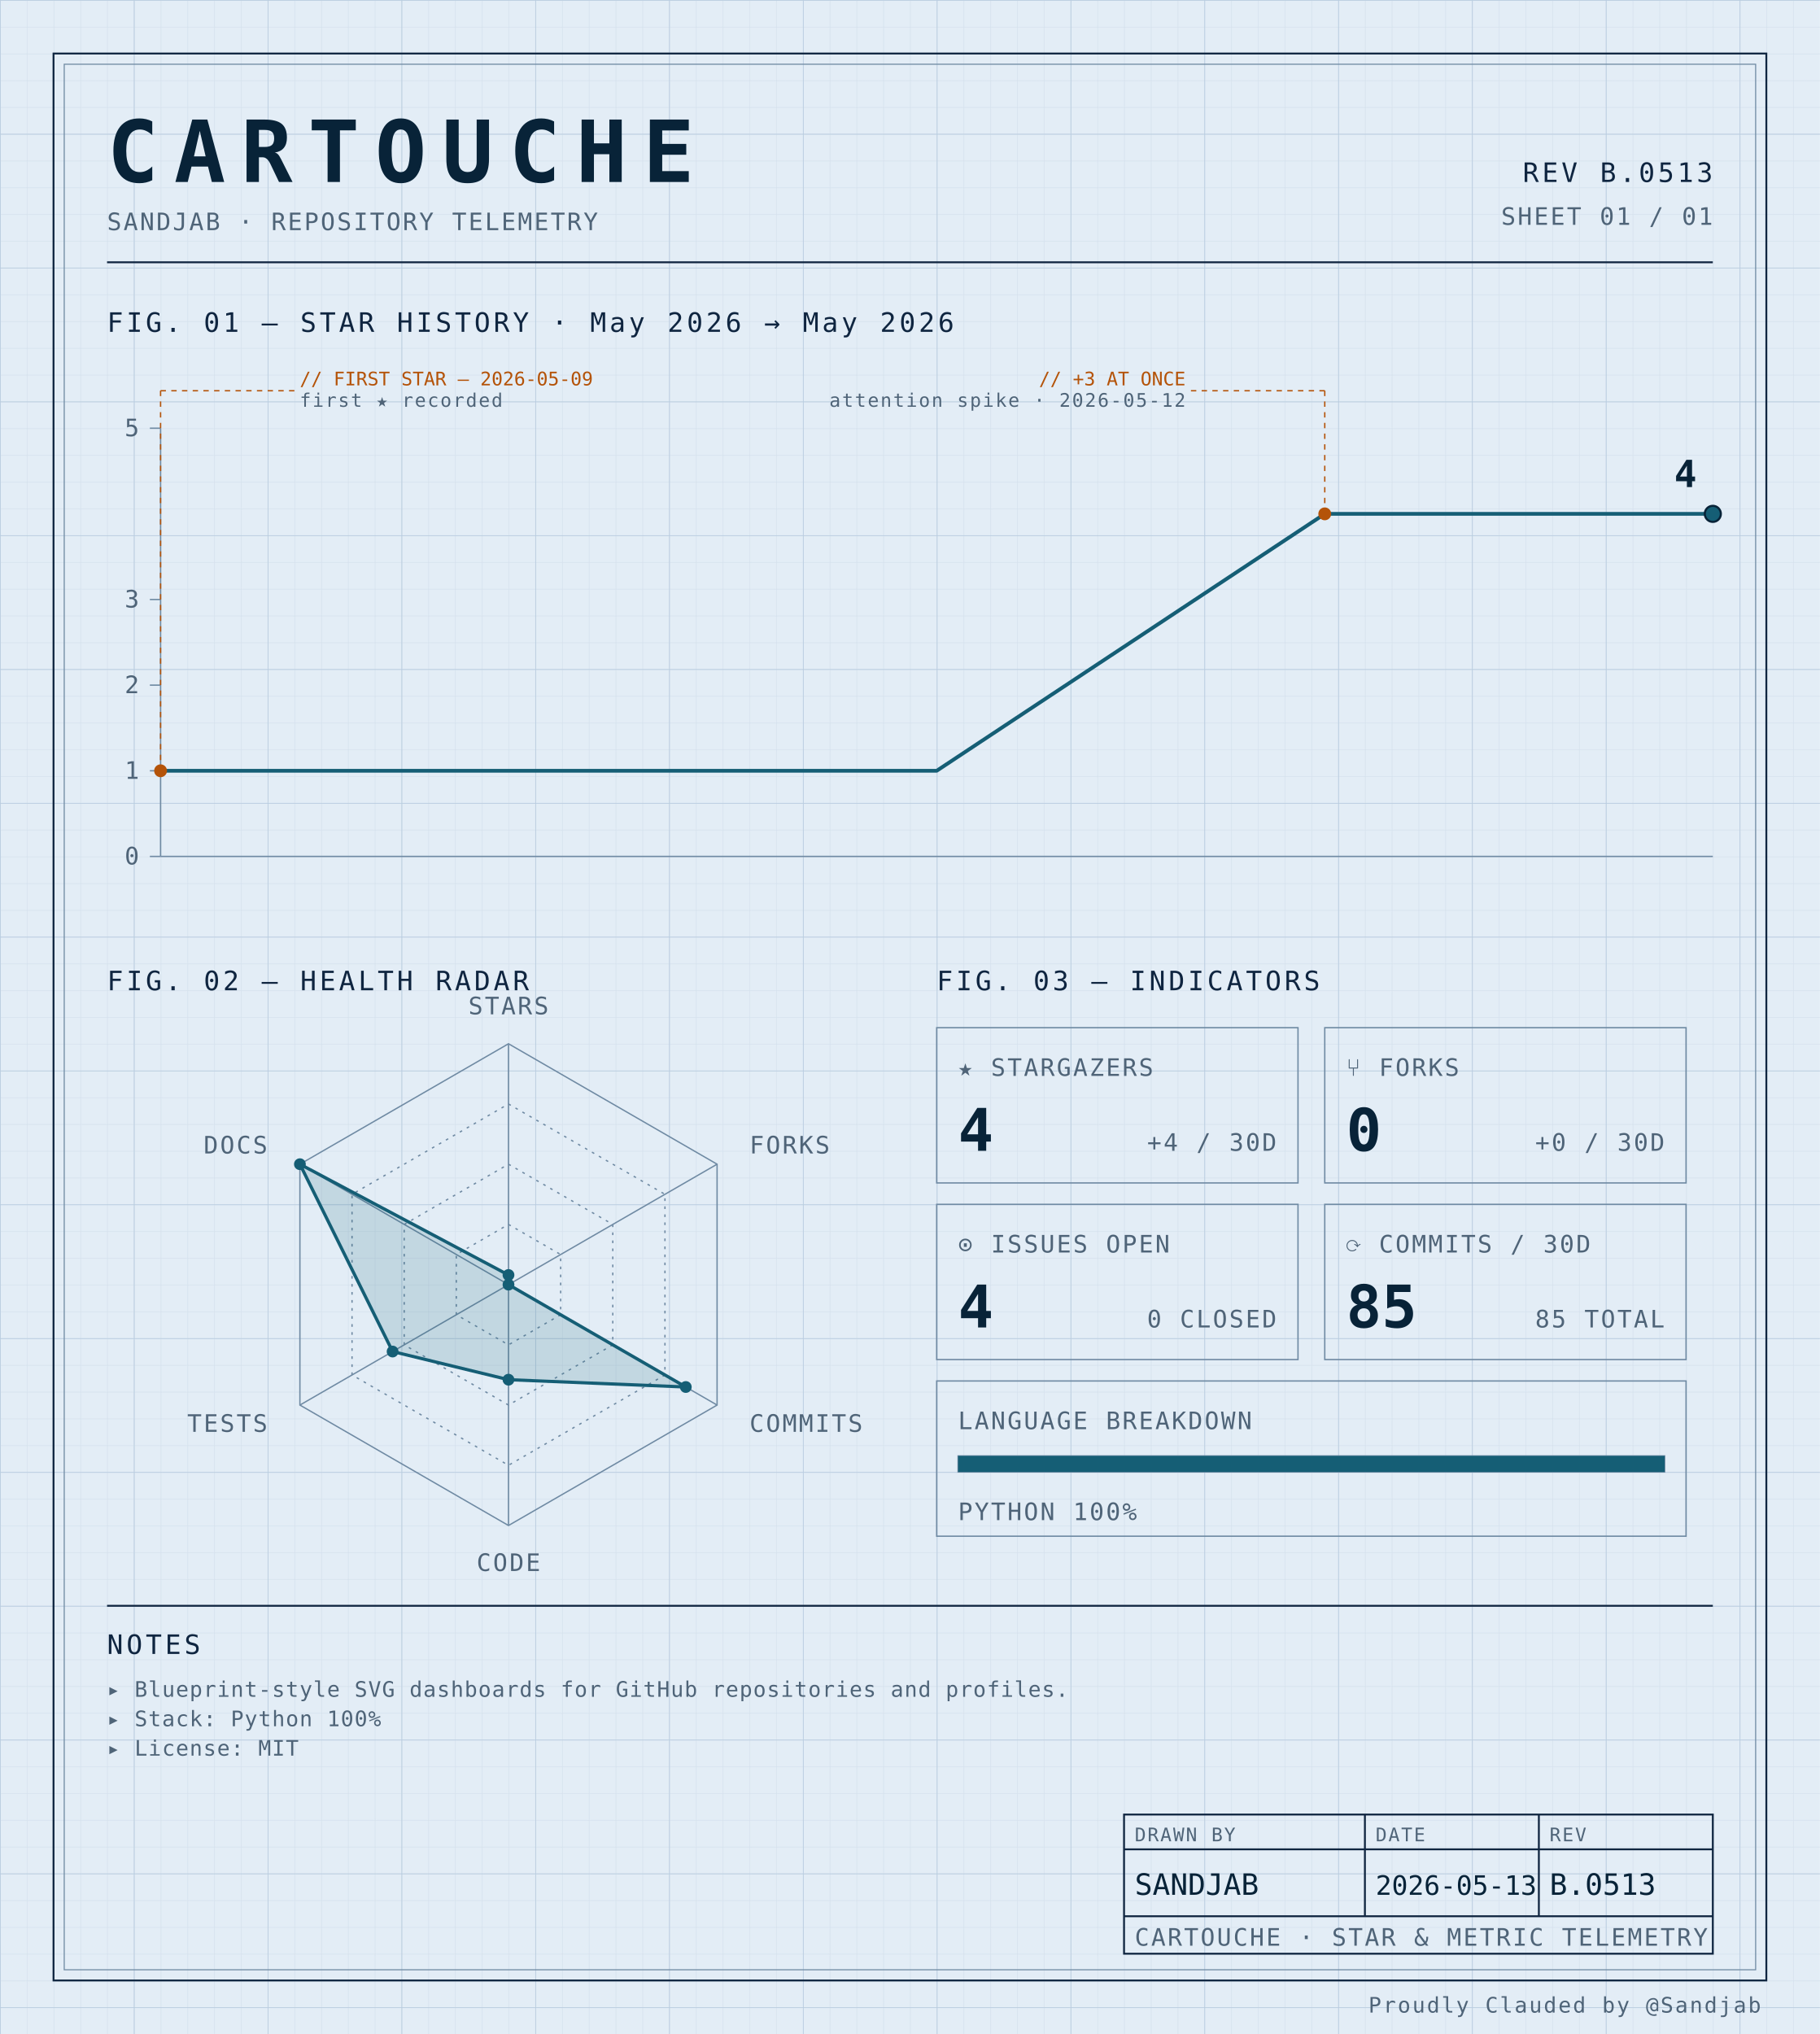
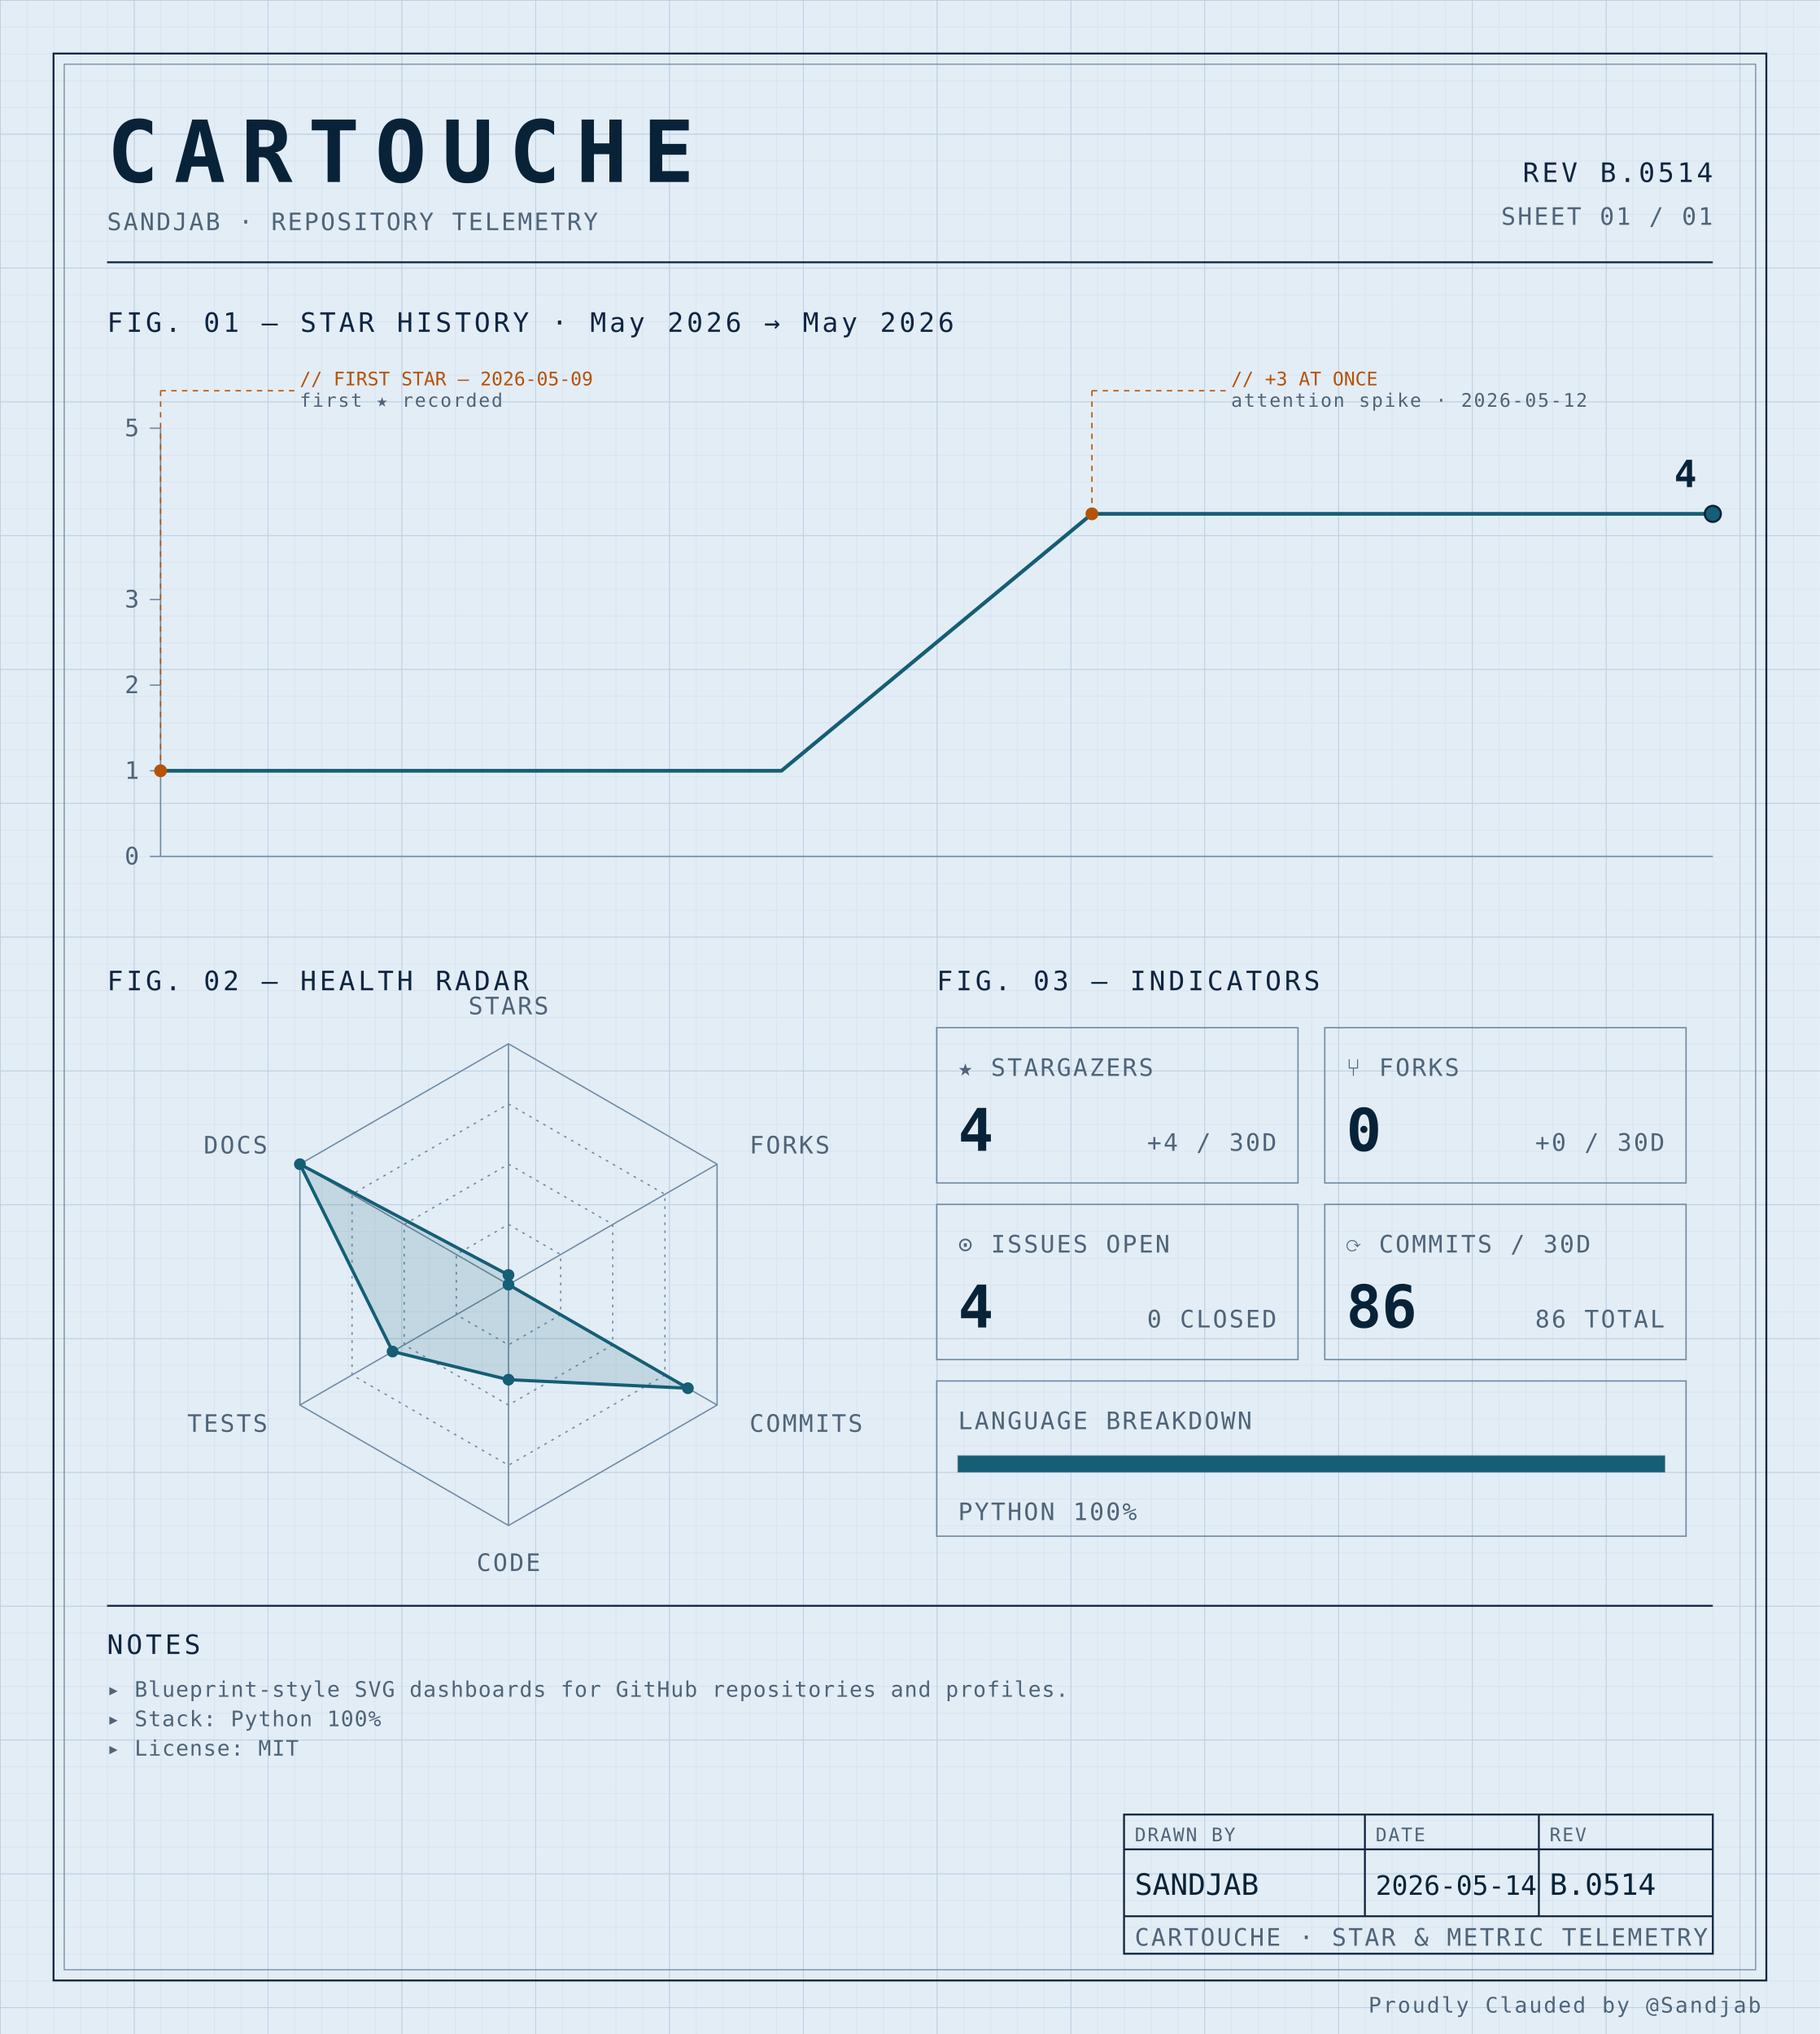
<svg xmlns="http://www.w3.org/2000/svg" width="100%" viewBox="0 0 680 760" role="img">
  <defs>
    <pattern id="grid-fine" width="10" height="10" patternUnits="userSpaceOnUse">
      <path d="M10 0H0V10" fill="none" stroke="#d4e0ec" stroke-width="0.4" />
    </pattern>
    <pattern id="grid-major" width="50" height="50" patternUnits="userSpaceOnUse">
      <path d="M50 0H0V50" fill="none" stroke="#b8cce0" stroke-width="0.5" />
    </pattern>
  </defs>
  <rect x="0" y="0" width="680" height="760" fill="#e3edf6" />
  <rect x="0" y="0" width="680" height="760" fill="url(#grid-fine)" />
  <rect x="0" y="0" width="680" height="760" fill="url(#grid-major)" />
  <rect x="20" y="20" width="640" height="720" fill="none" stroke="#0f2540" stroke-width="0.7" />
  <rect x="24" y="24" width="632" height="712" fill="none" stroke="#6f8aa3" stroke-width="0.4" />
  <text x="40" y="68" font-family="ui-monospace, 'SF Mono', 'JetBrains Mono', 'Cascadia Code', Consolas, monospace" font-size="32" font-weight="700" fill="#082338" text-anchor="start" letter-spacing="0.18em">CARTOUCHE</text>
  <text x="40" y="86" font-family="ui-monospace, 'SF Mono', 'JetBrains Mono', 'Cascadia Code', Consolas, monospace" font-size="9" font-weight="400" fill="#4f6478" text-anchor="start" letter-spacing="0.08em">SANDJAB · REPOSITORY TELEMETRY</text>
-   <text x="640" y="68" font-family="ui-monospace, 'SF Mono', 'JetBrains Mono', 'Cascadia Code', Consolas, monospace" font-size="10" font-weight="400" fill="#0f2540" text-anchor="end" letter-spacing="0.12em">REV B.0513</text>
+   <text x="640" y="68" font-family="ui-monospace, 'SF Mono', 'JetBrains Mono', 'Cascadia Code', Consolas, monospace" font-size="10" font-weight="400" fill="#0f2540" text-anchor="end" letter-spacing="0.12em">REV B.0514</text>
  <text x="640" y="84" font-family="ui-monospace, 'SF Mono', 'JetBrains Mono', 'Cascadia Code', Consolas, monospace" font-size="9" font-weight="400" fill="#4f6478" text-anchor="end" letter-spacing="0.08em">SHEET 01 / 01</text>
  <line x1="40" y1="98" x2="640" y2="98" stroke="#0f2540" stroke-width="0.7" />
  <text x="40" y="124" font-family="ui-monospace, 'SF Mono', 'JetBrains Mono', 'Cascadia Code', Consolas, monospace" font-size="10" font-weight="400" fill="#0f2540" text-anchor="start" letter-spacing="0.12em">FIG. 01 — STAR HISTORY · May 2026 → May 2026</text>
  <line x1="60" y1="160" x2="60" y2="320" stroke="#6f8aa3" stroke-width="0.5" />
  <line x1="60" y1="320" x2="640" y2="320" stroke="#6f8aa3" stroke-width="0.5" />
  <line x1="56" y1="320.0" x2="60" y2="320.0" stroke="#6f8aa3" stroke-width="0.5" />
  <text x="52" y="323.0" font-family="ui-monospace, 'SF Mono', 'JetBrains Mono', 'Cascadia Code', Consolas, monospace" font-size="9" font-weight="400" fill="#4f6478" text-anchor="end" letter-spacing="0.08em">0</text>
  <line x1="56" y1="288.0" x2="60" y2="288.0" stroke="#6f8aa3" stroke-width="0.5" />
  <text x="52" y="291.0" font-family="ui-monospace, 'SF Mono', 'JetBrains Mono', 'Cascadia Code', Consolas, monospace" font-size="9" font-weight="400" fill="#4f6478" text-anchor="end" letter-spacing="0.08em">1</text>
  <line x1="56" y1="256.0" x2="60" y2="256.0" stroke="#6f8aa3" stroke-width="0.5" />
  <text x="52" y="259.0" font-family="ui-monospace, 'SF Mono', 'JetBrains Mono', 'Cascadia Code', Consolas, monospace" font-size="9" font-weight="400" fill="#4f6478" text-anchor="end" letter-spacing="0.08em">2</text>
  <line x1="56" y1="224.0" x2="60" y2="224.0" stroke="#6f8aa3" stroke-width="0.5" />
  <text x="52" y="227.0" font-family="ui-monospace, 'SF Mono', 'JetBrains Mono', 'Cascadia Code', Consolas, monospace" font-size="9" font-weight="400" fill="#4f6478" text-anchor="end" letter-spacing="0.08em">3</text>
  <line x1="56" y1="160.0" x2="60" y2="160.0" stroke="#6f8aa3" stroke-width="0.5" />
  <text x="52" y="163.0" font-family="ui-monospace, 'SF Mono', 'JetBrains Mono', 'Cascadia Code', Consolas, monospace" font-size="9" font-weight="400" fill="#4f6478" text-anchor="end" letter-spacing="0.08em">5</text>
-   <path d="M 60.00,288.00 L 205.00,288.00 350.00,288.00 495.00,192.00 640.00,192.00 640.00,192.00" fill="none" stroke="#155e75" stroke-width="1.4" stroke-linejoin="round" stroke-linecap="round" />
+   <path d="M 60.00,288.00 L 176.00,288.00 292.00,288.00 408.00,192.00 524.00,192.00 640.00,192.00 640.00,192.00" fill="none" stroke="#155e75" stroke-width="1.4" stroke-linejoin="round" stroke-linecap="round" />
  <circle cx="60.0" cy="288.0" r="2.4" fill="#b45309" />
  <line x1="60.0" y1="288.0" x2="60.0" y2="146" stroke="#b45309" stroke-width="0.5" stroke-dasharray="2,2" fill="none" />
  <line x1="60.0" y1="146" x2="110.0" y2="146" stroke="#b45309" stroke-width="0.5" stroke-dasharray="2,2" fill="none" />
  <text x="112.0" y="144" font-family="ui-monospace, 'SF Mono', 'JetBrains Mono', 'Cascadia Code', Consolas, monospace" font-size="7" font-weight="400" fill="#b45309" text-anchor="start" letter-spacing="normal">// FIRST STAR — 2026-05-09</text>
  <text x="112.0" y="152" font-family="ui-monospace, 'SF Mono', 'JetBrains Mono', 'Cascadia Code', Consolas, monospace" font-size="7" font-weight="400" fill="#4f6478" text-anchor="start" letter-spacing="0.08em">first ★ recorded</text>
-   <circle cx="495.0" cy="192.0" r="2.4" fill="#b45309" />
-   <line x1="495.0" y1="192.0" x2="495.0" y2="146" stroke="#b45309" stroke-width="0.5" stroke-dasharray="2,2" fill="none" />
-   <line x1="495.0" y1="146" x2="445.0" y2="146" stroke="#b45309" stroke-width="0.5" stroke-dasharray="2,2" fill="none" />
-   <text x="443.0" y="144" font-family="ui-monospace, 'SF Mono', 'JetBrains Mono', 'Cascadia Code', Consolas, monospace" font-size="7" font-weight="400" fill="#b45309" text-anchor="end" letter-spacing="normal">// +3 AT ONCE</text>
-   <text x="443.0" y="152" font-family="ui-monospace, 'SF Mono', 'JetBrains Mono', 'Cascadia Code', Consolas, monospace" font-size="7" font-weight="400" fill="#4f6478" text-anchor="end" letter-spacing="0.08em">attention spike · 2026-05-12</text>
+   <circle cx="408.0" cy="192.0" r="2.4" fill="#b45309" />
+   <line x1="408.0" y1="192.0" x2="408.0" y2="146" stroke="#b45309" stroke-width="0.5" stroke-dasharray="2,2" fill="none" />
+   <line x1="408.0" y1="146" x2="458.0" y2="146" stroke="#b45309" stroke-width="0.5" stroke-dasharray="2,2" fill="none" />
+   <text x="460.0" y="144" font-family="ui-monospace, 'SF Mono', 'JetBrains Mono', 'Cascadia Code', Consolas, monospace" font-size="7" font-weight="400" fill="#b45309" text-anchor="start" letter-spacing="normal">// +3 AT ONCE</text>
+   <text x="460.0" y="152" font-family="ui-monospace, 'SF Mono', 'JetBrains Mono', 'Cascadia Code', Consolas, monospace" font-size="7" font-weight="400" fill="#4f6478" text-anchor="start" letter-spacing="0.08em">attention spike · 2026-05-12</text>
  <circle cx="640.0" cy="192.0" r="3" fill="#155e75" stroke="#082338" stroke-width="0.8" />
  <text x="634.0" y="182.0" font-family="ui-monospace, 'SF Mono', 'JetBrains Mono', 'Cascadia Code', Consolas, monospace" font-size="14" font-weight="700" fill="#082338" text-anchor="end" letter-spacing="normal">4</text>
  <text x="40" y="370" font-family="ui-monospace, 'SF Mono', 'JetBrains Mono', 'Cascadia Code', Consolas, monospace" font-size="10" font-weight="400" fill="#0f2540" text-anchor="start" letter-spacing="0.12em">FIG. 02 — HEALTH RADAR</text>
  <g transform="translate(190 480)">
    <polygon points="0.00,-90.00 77.94,-45.00 77.94,45.00 0.00,90.00 -77.94,45.00 -77.94,-45.00" fill="none" stroke="#6f8aa3" stroke-width="0.5" />
    <polygon points="0.00,-67.50 58.46,-33.75 58.46,33.75 0.00,67.50 -58.46,33.75 -58.46,-33.75" fill="none" stroke="#6f8aa3" stroke-width="0.5" stroke-dasharray="1,2" />
    <polygon points="0.00,-45.00 38.97,-22.50 38.97,22.50 0.00,45.00 -38.97,22.50 -38.97,-22.50" fill="none" stroke="#6f8aa3" stroke-width="0.5" stroke-dasharray="1,2" />
    <polygon points="0.00,-22.50 19.49,-11.25 19.49,11.25 0.00,22.50 -19.49,11.25 -19.49,-11.25" fill="none" stroke="#6f8aa3" stroke-width="0.5" stroke-dasharray="1,2" />
    <line x1="0" y1="0" x2="0.00" y2="-90.00" stroke="#6f8aa3" stroke-width="0.5" />
    <line x1="0" y1="0" x2="77.94" y2="-45.00" stroke="#6f8aa3" stroke-width="0.5" />
    <line x1="0" y1="0" x2="77.94" y2="45.00" stroke="#6f8aa3" stroke-width="0.5" />
    <line x1="0" y1="0" x2="0.00" y2="90.00" stroke="#6f8aa3" stroke-width="0.5" />
    <line x1="0" y1="0" x2="-77.94" y2="45.00" stroke="#6f8aa3" stroke-width="0.5" />
    <line x1="0" y1="0" x2="-77.94" y2="-45.00" stroke="#6f8aa3" stroke-width="0.5" />
-     <polygon points="0.00,-3.60 0.00,0.00 66.25,38.25 0.00,35.52 -43.30,25.00 -77.94,-45.00" fill="#155e75" fill-opacity="0.16" stroke="#155e75" stroke-width="1.2" />
+     <polygon points="0.00,-3.60 0.00,0.00 67.03,38.70 0.00,35.52 -43.30,25.00 -77.94,-45.00" fill="#155e75" fill-opacity="0.16" stroke="#155e75" stroke-width="1.2" />
    <circle cx="0.00" cy="-3.60" r="2.2" fill="#155e75" />
    <circle cx="0.00" cy="0.00" r="2.2" fill="#155e75" />
-     <circle cx="66.25" cy="38.25" r="2.2" fill="#155e75" />
+     <circle cx="67.03" cy="38.70" r="2.2" fill="#155e75" />
    <circle cx="0.00" cy="35.52" r="2.2" fill="#155e75" />
    <circle cx="-43.30" cy="25.00" r="2.2" fill="#155e75" />
    <circle cx="-77.94" cy="-45.00" r="2.2" fill="#155e75" />
    <text x="6.3681633555662356e-15" y="-101" font-family="ui-monospace, 'SF Mono', 'JetBrains Mono', 'Cascadia Code', Consolas, monospace" font-size="9" font-weight="400" fill="#4f6478" text-anchor="middle" letter-spacing="0.08em">STARS</text>
    <text x="90.067" y="-49" font-family="ui-monospace, 'SF Mono', 'JetBrains Mono', 'Cascadia Code', Consolas, monospace" font-size="9" font-weight="400" fill="#4f6478" text-anchor="start" letter-spacing="0.08em">FORKS</text>
    <text x="90.067" y="55" font-family="ui-monospace, 'SF Mono', 'JetBrains Mono', 'Cascadia Code', Consolas, monospace" font-size="9" font-weight="400" fill="#4f6478" text-anchor="start" letter-spacing="0.08em">COMMITS</text>
    <text x="6.3681633555662356e-15" y="107" font-family="ui-monospace, 'SF Mono', 'JetBrains Mono', 'Cascadia Code', Consolas, monospace" font-size="9" font-weight="400" fill="#4f6478" text-anchor="middle" letter-spacing="0.08em">CODE</text>
    <text x="-90.067" y="55" font-family="ui-monospace, 'SF Mono', 'JetBrains Mono', 'Cascadia Code', Consolas, monospace" font-size="9" font-weight="400" fill="#4f6478" text-anchor="end" letter-spacing="0.08em">TESTS</text>
    <text x="-90.067" y="-49" font-family="ui-monospace, 'SF Mono', 'JetBrains Mono', 'Cascadia Code', Consolas, monospace" font-size="9" font-weight="400" fill="#4f6478" text-anchor="end" letter-spacing="0.08em">DOCS</text>
  </g>
  <text x="350" y="370" font-family="ui-monospace, 'SF Mono', 'JetBrains Mono', 'Cascadia Code', Consolas, monospace" font-size="10" font-weight="400" fill="#0f2540" text-anchor="start" letter-spacing="0.12em">FIG. 03 — INDICATORS</text>
  <rect x="350" y="384" width="135" height="58" fill="none" stroke="#6f8aa3" stroke-width="0.5" />
  <text x="358" y="402" font-family="ui-monospace, 'SF Mono', 'JetBrains Mono', 'Cascadia Code', Consolas, monospace" font-size="9" font-weight="400" fill="#4f6478" text-anchor="start" letter-spacing="0.08em">★ STARGAZERS</text>
  <text x="358" y="430" font-family="ui-monospace, 'SF Mono', 'JetBrains Mono', 'Cascadia Code', Consolas, monospace" font-size="22" font-weight="700" fill="#082338" text-anchor="start" letter-spacing="normal">4</text>
  <text x="477" y="430" font-family="ui-monospace, 'SF Mono', 'JetBrains Mono', 'Cascadia Code', Consolas, monospace" font-size="9" font-weight="400" fill="#4f6478" text-anchor="end" letter-spacing="0.08em">+4 / 30D</text>
  <rect x="495" y="384" width="135" height="58" fill="none" stroke="#6f8aa3" stroke-width="0.5" />
  <text x="503" y="402" font-family="ui-monospace, 'SF Mono', 'JetBrains Mono', 'Cascadia Code', Consolas, monospace" font-size="9" font-weight="400" fill="#4f6478" text-anchor="start" letter-spacing="0.08em">⑂ FORKS</text>
  <text x="503" y="430" font-family="ui-monospace, 'SF Mono', 'JetBrains Mono', 'Cascadia Code', Consolas, monospace" font-size="22" font-weight="700" fill="#082338" text-anchor="start" letter-spacing="normal">0</text>
  <text x="622" y="430" font-family="ui-monospace, 'SF Mono', 'JetBrains Mono', 'Cascadia Code', Consolas, monospace" font-size="9" font-weight="400" fill="#4f6478" text-anchor="end" letter-spacing="0.08em">+0 / 30D</text>
  <rect x="350" y="450" width="135" height="58" fill="none" stroke="#6f8aa3" stroke-width="0.5" />
  <text x="358" y="468" font-family="ui-monospace, 'SF Mono', 'JetBrains Mono', 'Cascadia Code', Consolas, monospace" font-size="9" font-weight="400" fill="#4f6478" text-anchor="start" letter-spacing="0.08em">⊙ ISSUES OPEN</text>
  <text x="358" y="496" font-family="ui-monospace, 'SF Mono', 'JetBrains Mono', 'Cascadia Code', Consolas, monospace" font-size="22" font-weight="700" fill="#082338" text-anchor="start" letter-spacing="normal">4</text>
  <text x="477" y="496" font-family="ui-monospace, 'SF Mono', 'JetBrains Mono', 'Cascadia Code', Consolas, monospace" font-size="9" font-weight="400" fill="#4f6478" text-anchor="end" letter-spacing="0.08em">0 CLOSED</text>
  <rect x="495" y="450" width="135" height="58" fill="none" stroke="#6f8aa3" stroke-width="0.5" />
  <text x="503" y="468" font-family="ui-monospace, 'SF Mono', 'JetBrains Mono', 'Cascadia Code', Consolas, monospace" font-size="9" font-weight="400" fill="#4f6478" text-anchor="start" letter-spacing="0.08em">⟳ COMMITS / 30D</text>
-   <text x="503" y="496" font-family="ui-monospace, 'SF Mono', 'JetBrains Mono', 'Cascadia Code', Consolas, monospace" font-size="22" font-weight="700" fill="#082338" text-anchor="start" letter-spacing="normal">85</text>
-   <text x="622" y="496" font-family="ui-monospace, 'SF Mono', 'JetBrains Mono', 'Cascadia Code', Consolas, monospace" font-size="9" font-weight="400" fill="#4f6478" text-anchor="end" letter-spacing="0.08em">85 TOTAL</text>
+   <text x="503" y="496" font-family="ui-monospace, 'SF Mono', 'JetBrains Mono', 'Cascadia Code', Consolas, monospace" font-size="22" font-weight="700" fill="#082338" text-anchor="start" letter-spacing="normal">86</text>
+   <text x="622" y="496" font-family="ui-monospace, 'SF Mono', 'JetBrains Mono', 'Cascadia Code', Consolas, monospace" font-size="9" font-weight="400" fill="#4f6478" text-anchor="end" letter-spacing="0.08em">86 TOTAL</text>
  <rect x="350" y="516" width="280" height="58" fill="none" stroke="#6f8aa3" stroke-width="0.5" />
  <text x="358" y="534" font-family="ui-monospace, 'SF Mono', 'JetBrains Mono', 'Cascadia Code', Consolas, monospace" font-size="9" font-weight="400" fill="#4f6478" text-anchor="start" letter-spacing="0.08em">LANGUAGE BREAKDOWN</text>
  <rect x="358" y="544" width="264" height="6" fill="none" stroke="#6f8aa3" stroke-width="0.5" />
  <rect x="358" y="544" width="264.00" height="6" fill="#155e75" />
  <text x="358" y="568" font-family="ui-monospace, 'SF Mono', 'JetBrains Mono', 'Cascadia Code', Consolas, monospace" font-size="9" font-weight="400" fill="#4f6478" text-anchor="start" letter-spacing="0.08em">PYTHON 100%</text>
  <line x1="40" y1="600" x2="640" y2="600" stroke="#0f2540" stroke-width="0.7" />
  <text x="40" y="618" font-family="ui-monospace, 'SF Mono', 'JetBrains Mono', 'Cascadia Code', Consolas, monospace" font-size="10" font-weight="400" fill="#0f2540" text-anchor="start" letter-spacing="0.12em">NOTES</text>
  <text x="40" y="634" font-family="ui-monospace, 'SF Mono', 'JetBrains Mono', 'Cascadia Code', Consolas, monospace" font-size="8" font-weight="400" fill="#4f6478" text-anchor="start" letter-spacing="0.04em">▸ Blueprint-style SVG dashboards for GitHub repositories and profiles.</text>
  <text x="40" y="645" font-family="ui-monospace, 'SF Mono', 'JetBrains Mono', 'Cascadia Code', Consolas, monospace" font-size="8" font-weight="400" fill="#4f6478" text-anchor="start" letter-spacing="0.04em">▸ Stack: Python 100%</text>
  <text x="40" y="656" font-family="ui-monospace, 'SF Mono', 'JetBrains Mono', 'Cascadia Code', Consolas, monospace" font-size="8" font-weight="400" fill="#4f6478" text-anchor="start" letter-spacing="0.04em">▸ License: MIT</text>
  <rect x="420" y="678" width="220" height="52" fill="none" stroke="#0f2540" stroke-width="0.7" />
  <line x1="420" y1="691" x2="640" y2="691" stroke="#0f2540" stroke-width="0.7" />
  <line x1="420" y1="716" x2="640" y2="716" stroke="#0f2540" stroke-width="0.7" />
  <line x1="510" y1="678" x2="510" y2="716" stroke="#0f2540" stroke-width="0.7" />
  <line x1="575" y1="678" x2="575" y2="716" stroke="#0f2540" stroke-width="0.7" />
  <text x="424" y="688" font-family="ui-monospace, 'SF Mono', 'JetBrains Mono', 'Cascadia Code', Consolas, monospace" font-size="7" font-weight="400" fill="#4f6478" text-anchor="start" letter-spacing="0.08em">DRAWN BY</text>
  <text x="514" y="688" font-family="ui-monospace, 'SF Mono', 'JetBrains Mono', 'Cascadia Code', Consolas, monospace" font-size="7" font-weight="400" fill="#4f6478" text-anchor="start" letter-spacing="0.08em">DATE</text>
  <text x="579" y="688" font-family="ui-monospace, 'SF Mono', 'JetBrains Mono', 'Cascadia Code', Consolas, monospace" font-size="7" font-weight="400" fill="#4f6478" text-anchor="start" letter-spacing="0.08em">REV</text>
  <text x="424" y="708" font-family="ui-monospace, 'SF Mono', 'JetBrains Mono', 'Cascadia Code', Consolas, monospace" font-size="11" font-weight="400" fill="#082338" text-anchor="start" letter-spacing="normal">SANDJAB</text>
-   <text x="514" y="708" font-family="ui-monospace, 'SF Mono', 'JetBrains Mono', 'Cascadia Code', Consolas, monospace" font-size="10" font-weight="400" fill="#082338" text-anchor="start" letter-spacing="normal">2026-05-13</text>
-   <text x="579" y="708" font-family="ui-monospace, 'SF Mono', 'JetBrains Mono', 'Cascadia Code', Consolas, monospace" font-size="11" font-weight="400" fill="#082338" text-anchor="start" letter-spacing="normal">B.0513</text>
+   <text x="514" y="708" font-family="ui-monospace, 'SF Mono', 'JetBrains Mono', 'Cascadia Code', Consolas, monospace" font-size="10" font-weight="400" fill="#082338" text-anchor="start" letter-spacing="normal">2026-05-14</text>
+   <text x="579" y="708" font-family="ui-monospace, 'SF Mono', 'JetBrains Mono', 'Cascadia Code', Consolas, monospace" font-size="11" font-weight="400" fill="#082338" text-anchor="start" letter-spacing="normal">B.0514</text>
  <text x="424" y="727" font-family="ui-monospace, 'SF Mono', 'JetBrains Mono', 'Cascadia Code', Consolas, monospace" font-size="9" font-weight="400" fill="#4f6478" text-anchor="start" letter-spacing="0.08em">CARTOUCHE · STAR &amp; METRIC TELEMETRY</text>
  <text x="658" y="752" font-family="ui-monospace, 'SF Mono', 'JetBrains Mono', 'Cascadia Code', Consolas, monospace" font-size="8" font-weight="400" fill="#4f6478" text-anchor="end" letter-spacing="0.08em">Proudly Clauded by @Sandjab</text>
</svg>
